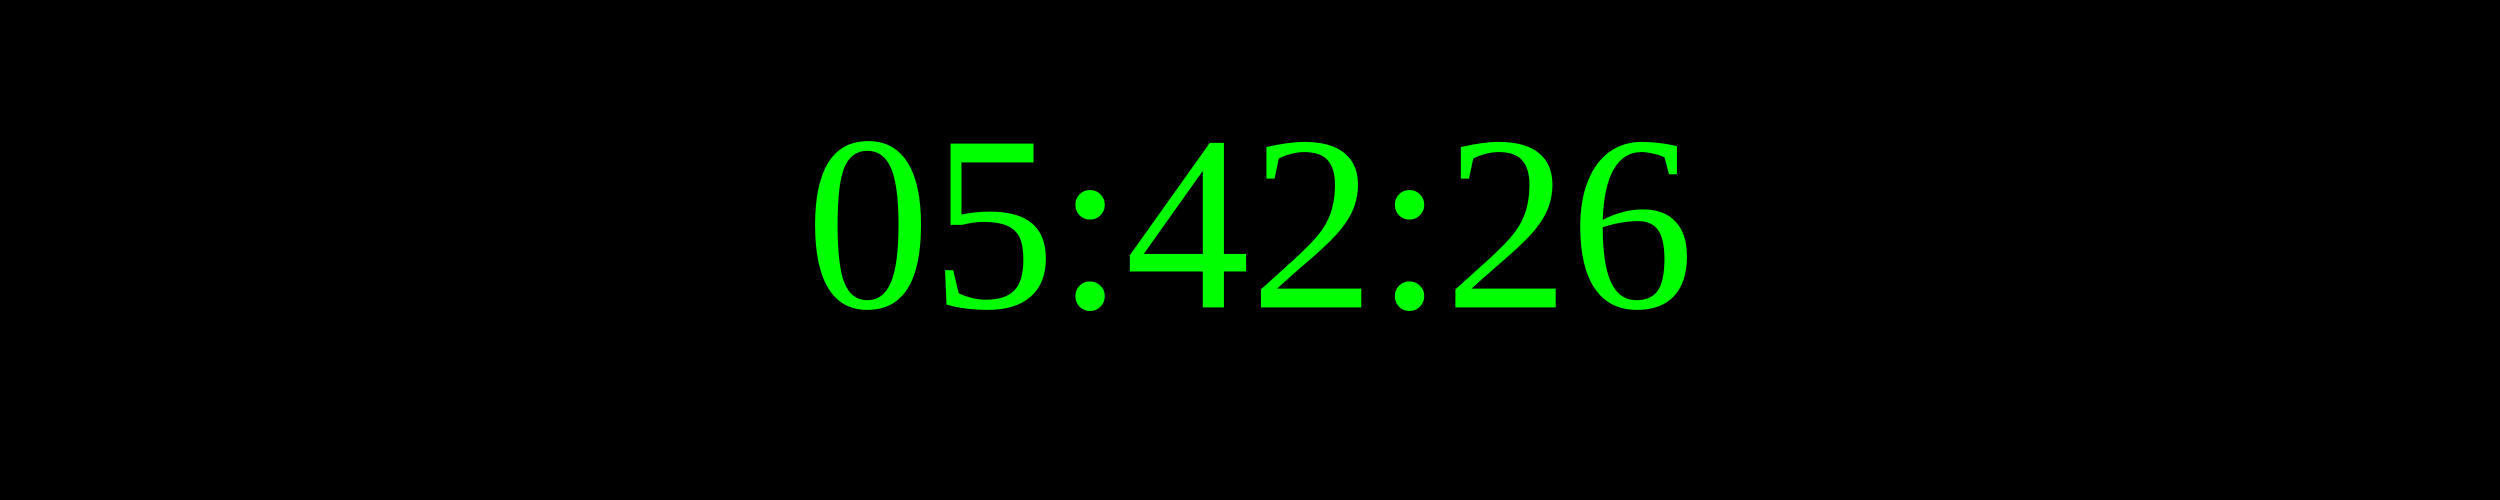
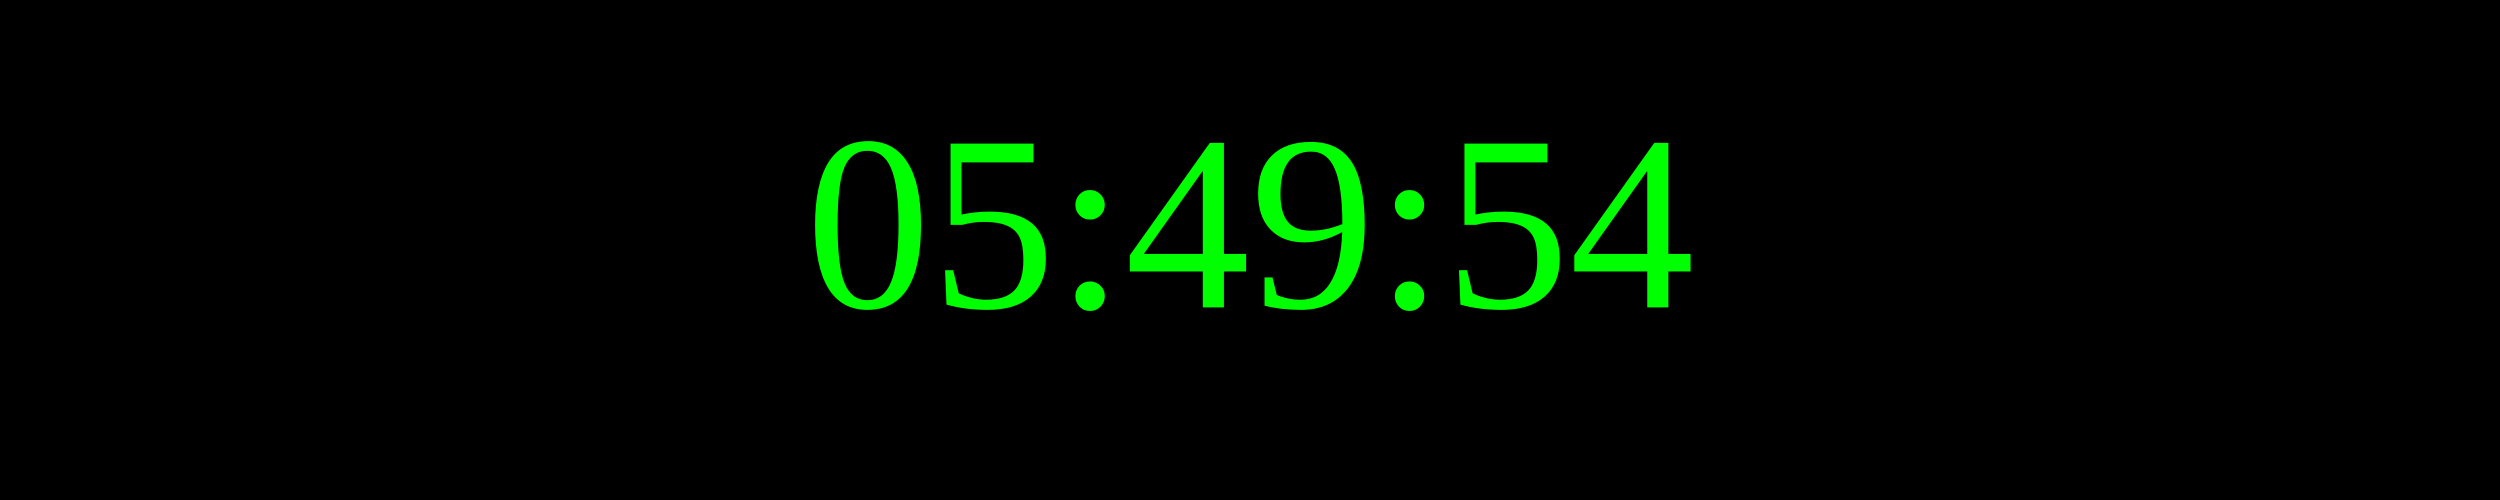
<svg xmlns="http://www.w3.org/2000/svg" width="250" height="50">
  <rect width="100%" height="100%" fill="black" />
  <text x="50%" y="50%" font-size="25" fill="lime" text-anchor="middle" dominant-baseline="middle">
- 05:42:26
+ 05:49:54
</text>
</svg>
